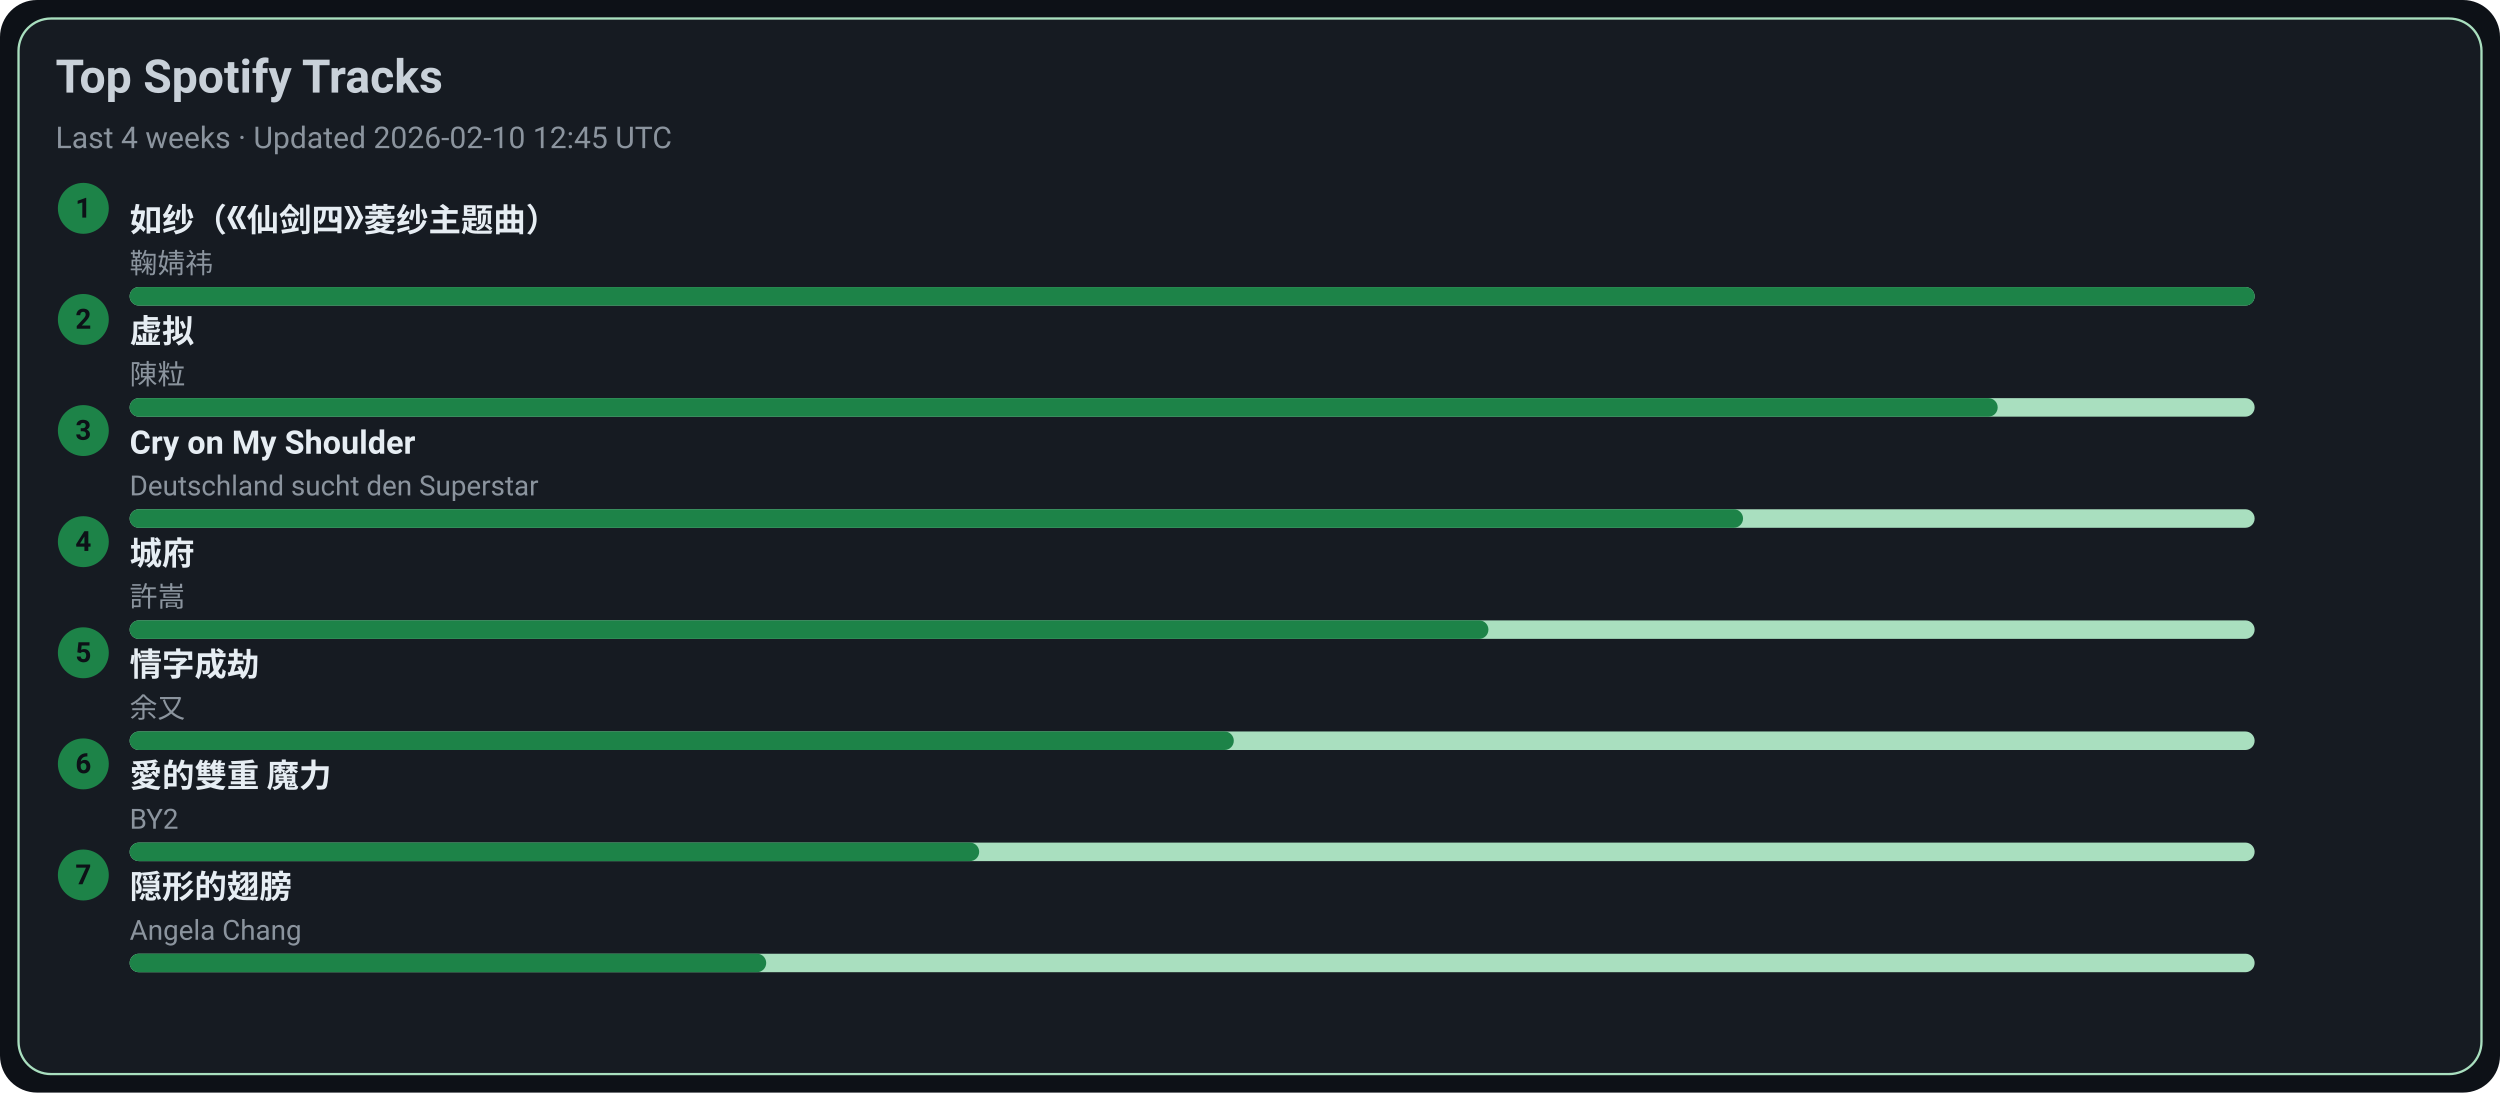
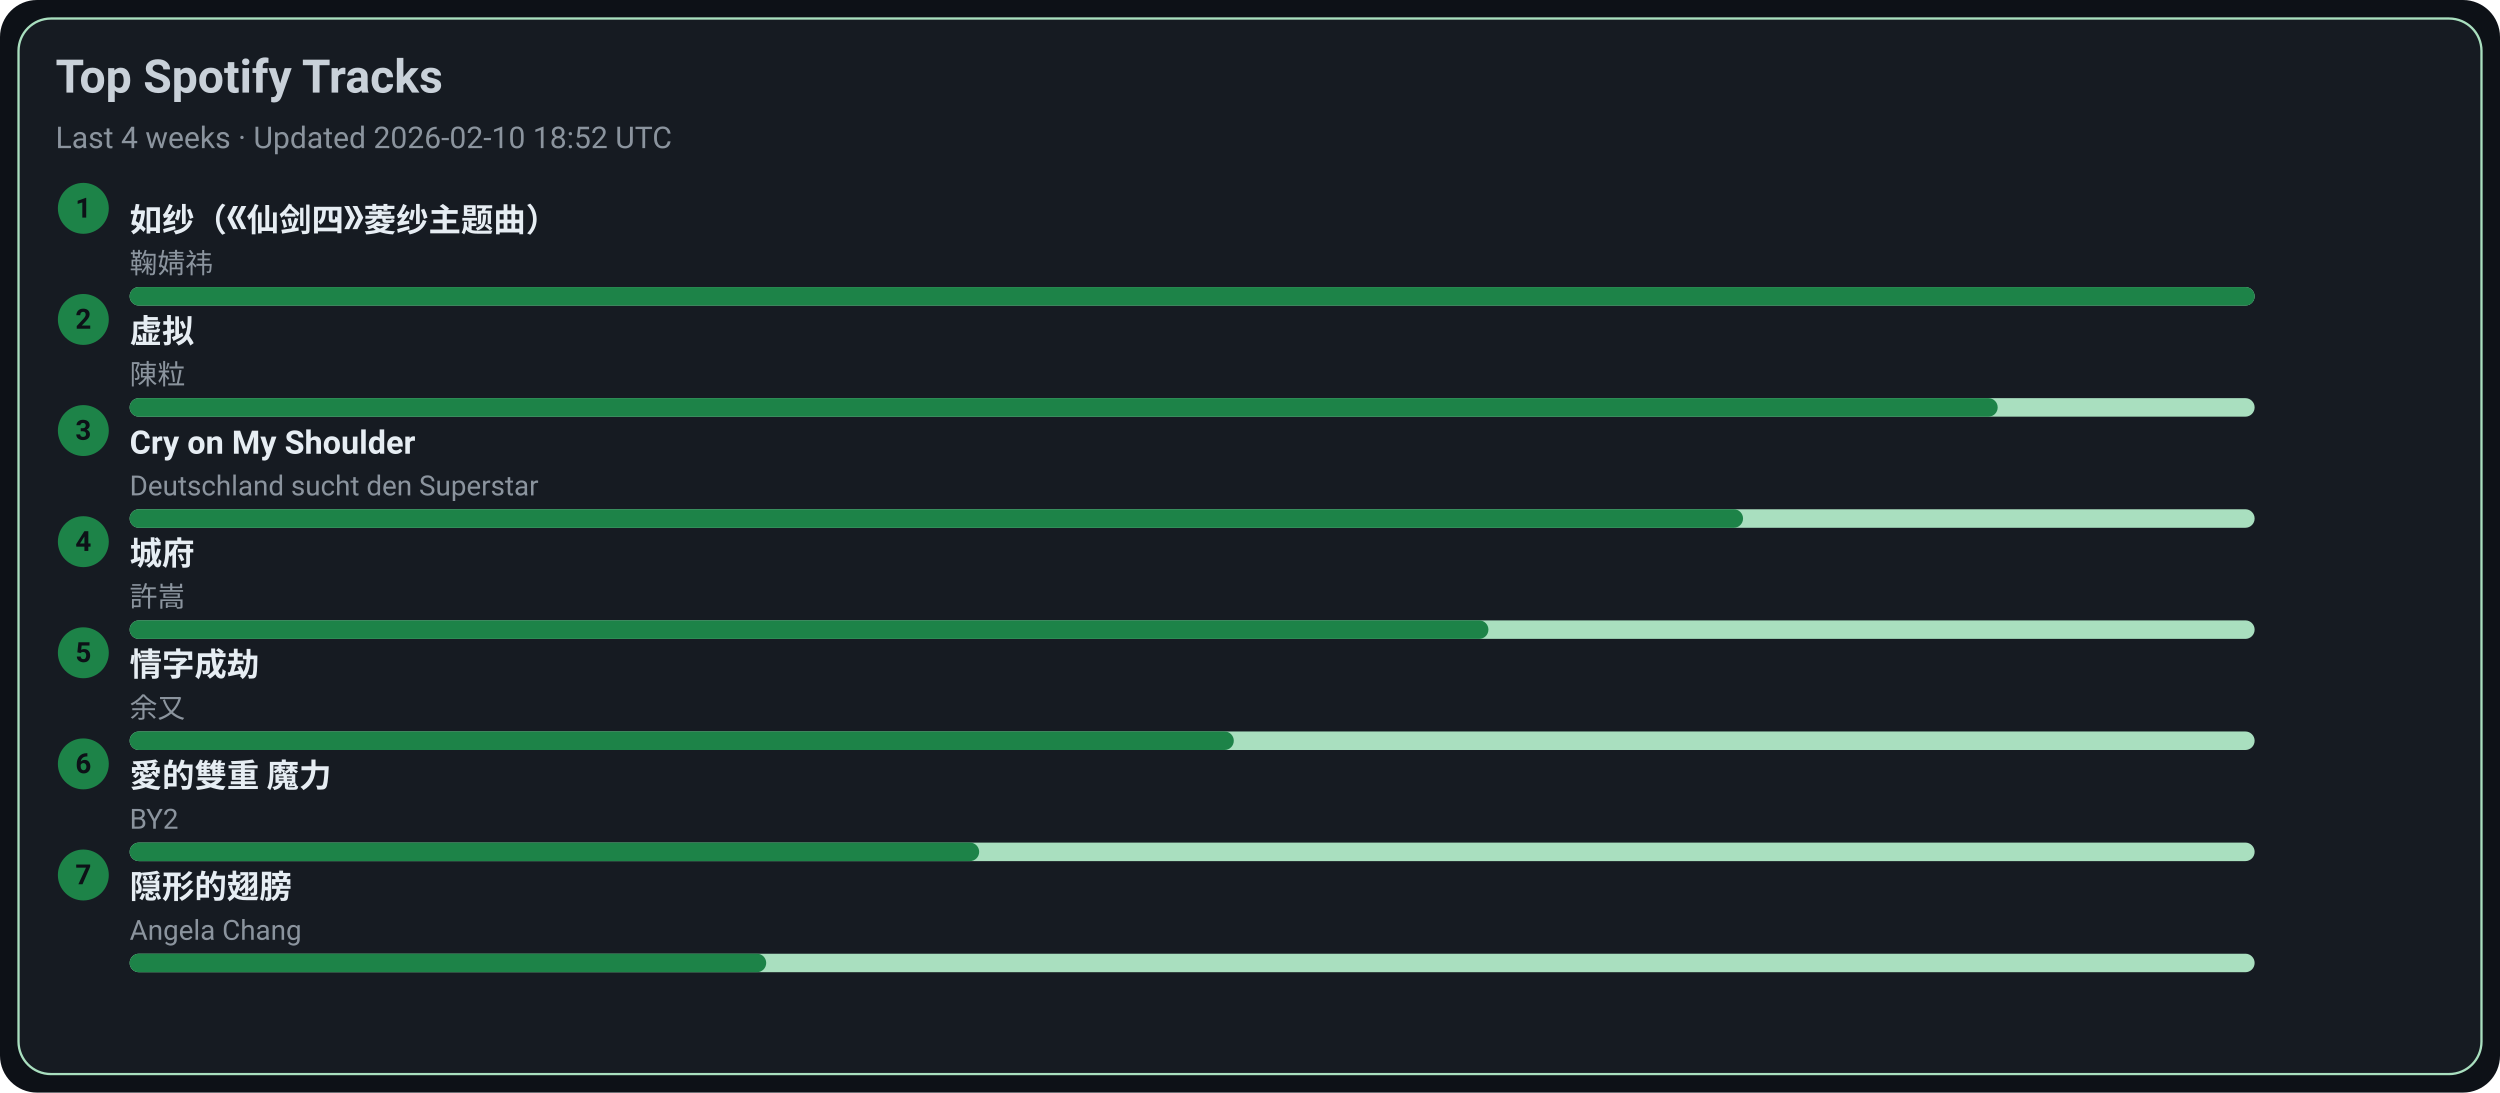
<svg xmlns="http://www.w3.org/2000/svg" width="1080" height="472" viewBox="0 0 1080 472">
  <style>text{font-family:-apple-system,BlinkMacSystemFont,Segoe UI,Roboto,Ubuntu,Helvetica Neue,Arial,Noto Sans,sans-serif}</style>
  <rect width="1080" height="472" rx="16" fill="#0d1117" />
  <rect x="8" y="8" width="1064" height="456" rx="14" fill="#161b22" stroke="#A9DFBF" />
  <text x="24" y="40" font-size="20" fill="#c9d1d9" font-weight="600">Top Spotify Tracks</text>
-   <text x="24" y="64" font-size="13" fill="#8b949e">Last 4 weeks · Updated 2026-02-10 12:45 UTC</text>
+   <text x="24" y="64" font-size="13" fill="#8b949e">Last 4 weeks · Updated 2026-02-10 18:52 UTC</text>
  <circle cx="36" cy="90" r="11" fill="#1D8348" />
  <text x="36" y="94" text-anchor="middle" font-size="12" fill="#0d1117" font-weight="700">1</text>
  <a href="https://open.spotify.com/track/69FUNgvEVkNbHq43lgvdme" target="_blank" rel="noopener noreferrer">
    <text x="56" y="100" font-size="14" fill="#e6edf3" font-weight="600">如纱（《仙剑四》菱纱主题曲）</text>
  </a>
  <text x="56" y="118" font-size="12" fill="#8b949e">鞠婧祎</text>
  <rect x="56" y="124" width="918" height="8" rx="4" fill="#A9DFBF" />
  <rect x="56" y="124" width="918" height="8" rx="4" fill="#1D8348" />
  <circle cx="36" cy="138" r="11" fill="#1D8348" />
  <text x="36" y="142" text-anchor="middle" font-size="12" fill="#0d1117" font-weight="700">2</text>
  <a href="https://open.spotify.com/track/5l9sg05BhpfsdLfRvjGsAf" target="_blank" rel="noopener noreferrer">
    <text x="56" y="148" font-size="14" fill="#e6edf3" font-weight="600">虚拟</text>
  </a>
  <text x="56" y="166" font-size="12" fill="#8b949e">陳粒</text>
  <rect x="56" y="172" width="918" height="8" rx="4" fill="#A9DFBF" />
  <rect x="56" y="172" width="807" height="8" rx="4" fill="#1D8348" />
  <circle cx="36" cy="186" r="11" fill="#1D8348" />
  <text x="36" y="190" text-anchor="middle" font-size="12" fill="#0d1117" font-weight="700">3</text>
  <a href="https://open.spotify.com/track/6usmG2MoD0C0Lc2pNgCVWV" target="_blank" rel="noopener noreferrer">
    <text x="56" y="196" font-size="14" fill="#e6edf3" font-weight="600">Cry on My Shoulder</text>
  </a>
  <text x="56" y="214" font-size="12" fill="#8b949e">Deutschland sucht den Superstar</text>
  <rect x="56" y="220" width="918" height="8" rx="4" fill="#A9DFBF" />
  <rect x="56" y="220" width="697" height="8" rx="4" fill="#1D8348" />
  <circle cx="36" cy="234" r="11" fill="#1D8348" />
  <text x="36" y="238" text-anchor="middle" font-size="12" fill="#0d1117" font-weight="700">4</text>
  <a href="https://open.spotify.com/track/4AmlSf7hye0QVpnHCcEoEw" target="_blank" rel="noopener noreferrer">
    <text x="56" y="244" font-size="14" fill="#e6edf3" font-weight="600">城府</text>
  </a>
  <text x="56" y="262" font-size="12" fill="#8b949e">許嵩</text>
  <rect x="56" y="268" width="918" height="8" rx="4" fill="#A9DFBF" />
  <rect x="56" y="268" width="587" height="8" rx="4" fill="#1D8348" />
  <circle cx="36" cy="282" r="11" fill="#1D8348" />
  <text x="36" y="286" text-anchor="middle" font-size="12" fill="#0d1117" font-weight="700">5</text>
  <a href="https://open.spotify.com/track/6PLof7Z5mvbp9im83J4m3m" target="_blank" rel="noopener noreferrer">
    <text x="56" y="292" font-size="14" fill="#e6edf3" font-weight="600">情字成劫</text>
  </a>
  <text x="56" y="310" font-size="12" fill="#8b949e">余又</text>
  <rect x="56" y="316" width="918" height="8" rx="4" fill="#A9DFBF" />
  <rect x="56" y="316" width="477" height="8" rx="4" fill="#1D8348" />
  <circle cx="36" cy="330" r="11" fill="#1D8348" />
  <text x="36" y="334" text-anchor="middle" font-size="12" fill="#0d1117" font-weight="700">6</text>
  <a href="https://open.spotify.com/track/0yYmS4k3R0TTdDhvOBxRVp" target="_blank" rel="noopener noreferrer">
    <text x="56" y="340" font-size="14" fill="#e6edf3" font-weight="600">愛的雙重 魔力</text>
  </a>
  <text x="56" y="358" font-size="12" fill="#8b949e">BY2</text>
  <rect x="56" y="364" width="918" height="8" rx="4" fill="#A9DFBF" />
  <rect x="56" y="364" width="367" height="8" rx="4" fill="#1D8348" />
  <circle cx="36" cy="378" r="11" fill="#1D8348" />
  <text x="36" y="382" text-anchor="middle" font-size="12" fill="#0d1117" font-weight="700">7</text>
  <a href="https://open.spotify.com/track/6Tv5ukQ3xK8WHxJgWMM6vM" target="_blank" rel="noopener noreferrer">
    <text x="56" y="388" font-size="14" fill="#e6edf3" font-weight="600">隠形的翅膀</text>
  </a>
  <text x="56" y="406" font-size="12" fill="#8b949e">Angela Chang</text>
  <rect x="56" y="412" width="918" height="8" rx="4" fill="#A9DFBF" />
  <rect x="56" y="412" width="275" height="8" rx="4" fill="#1D8348" />
</svg>
